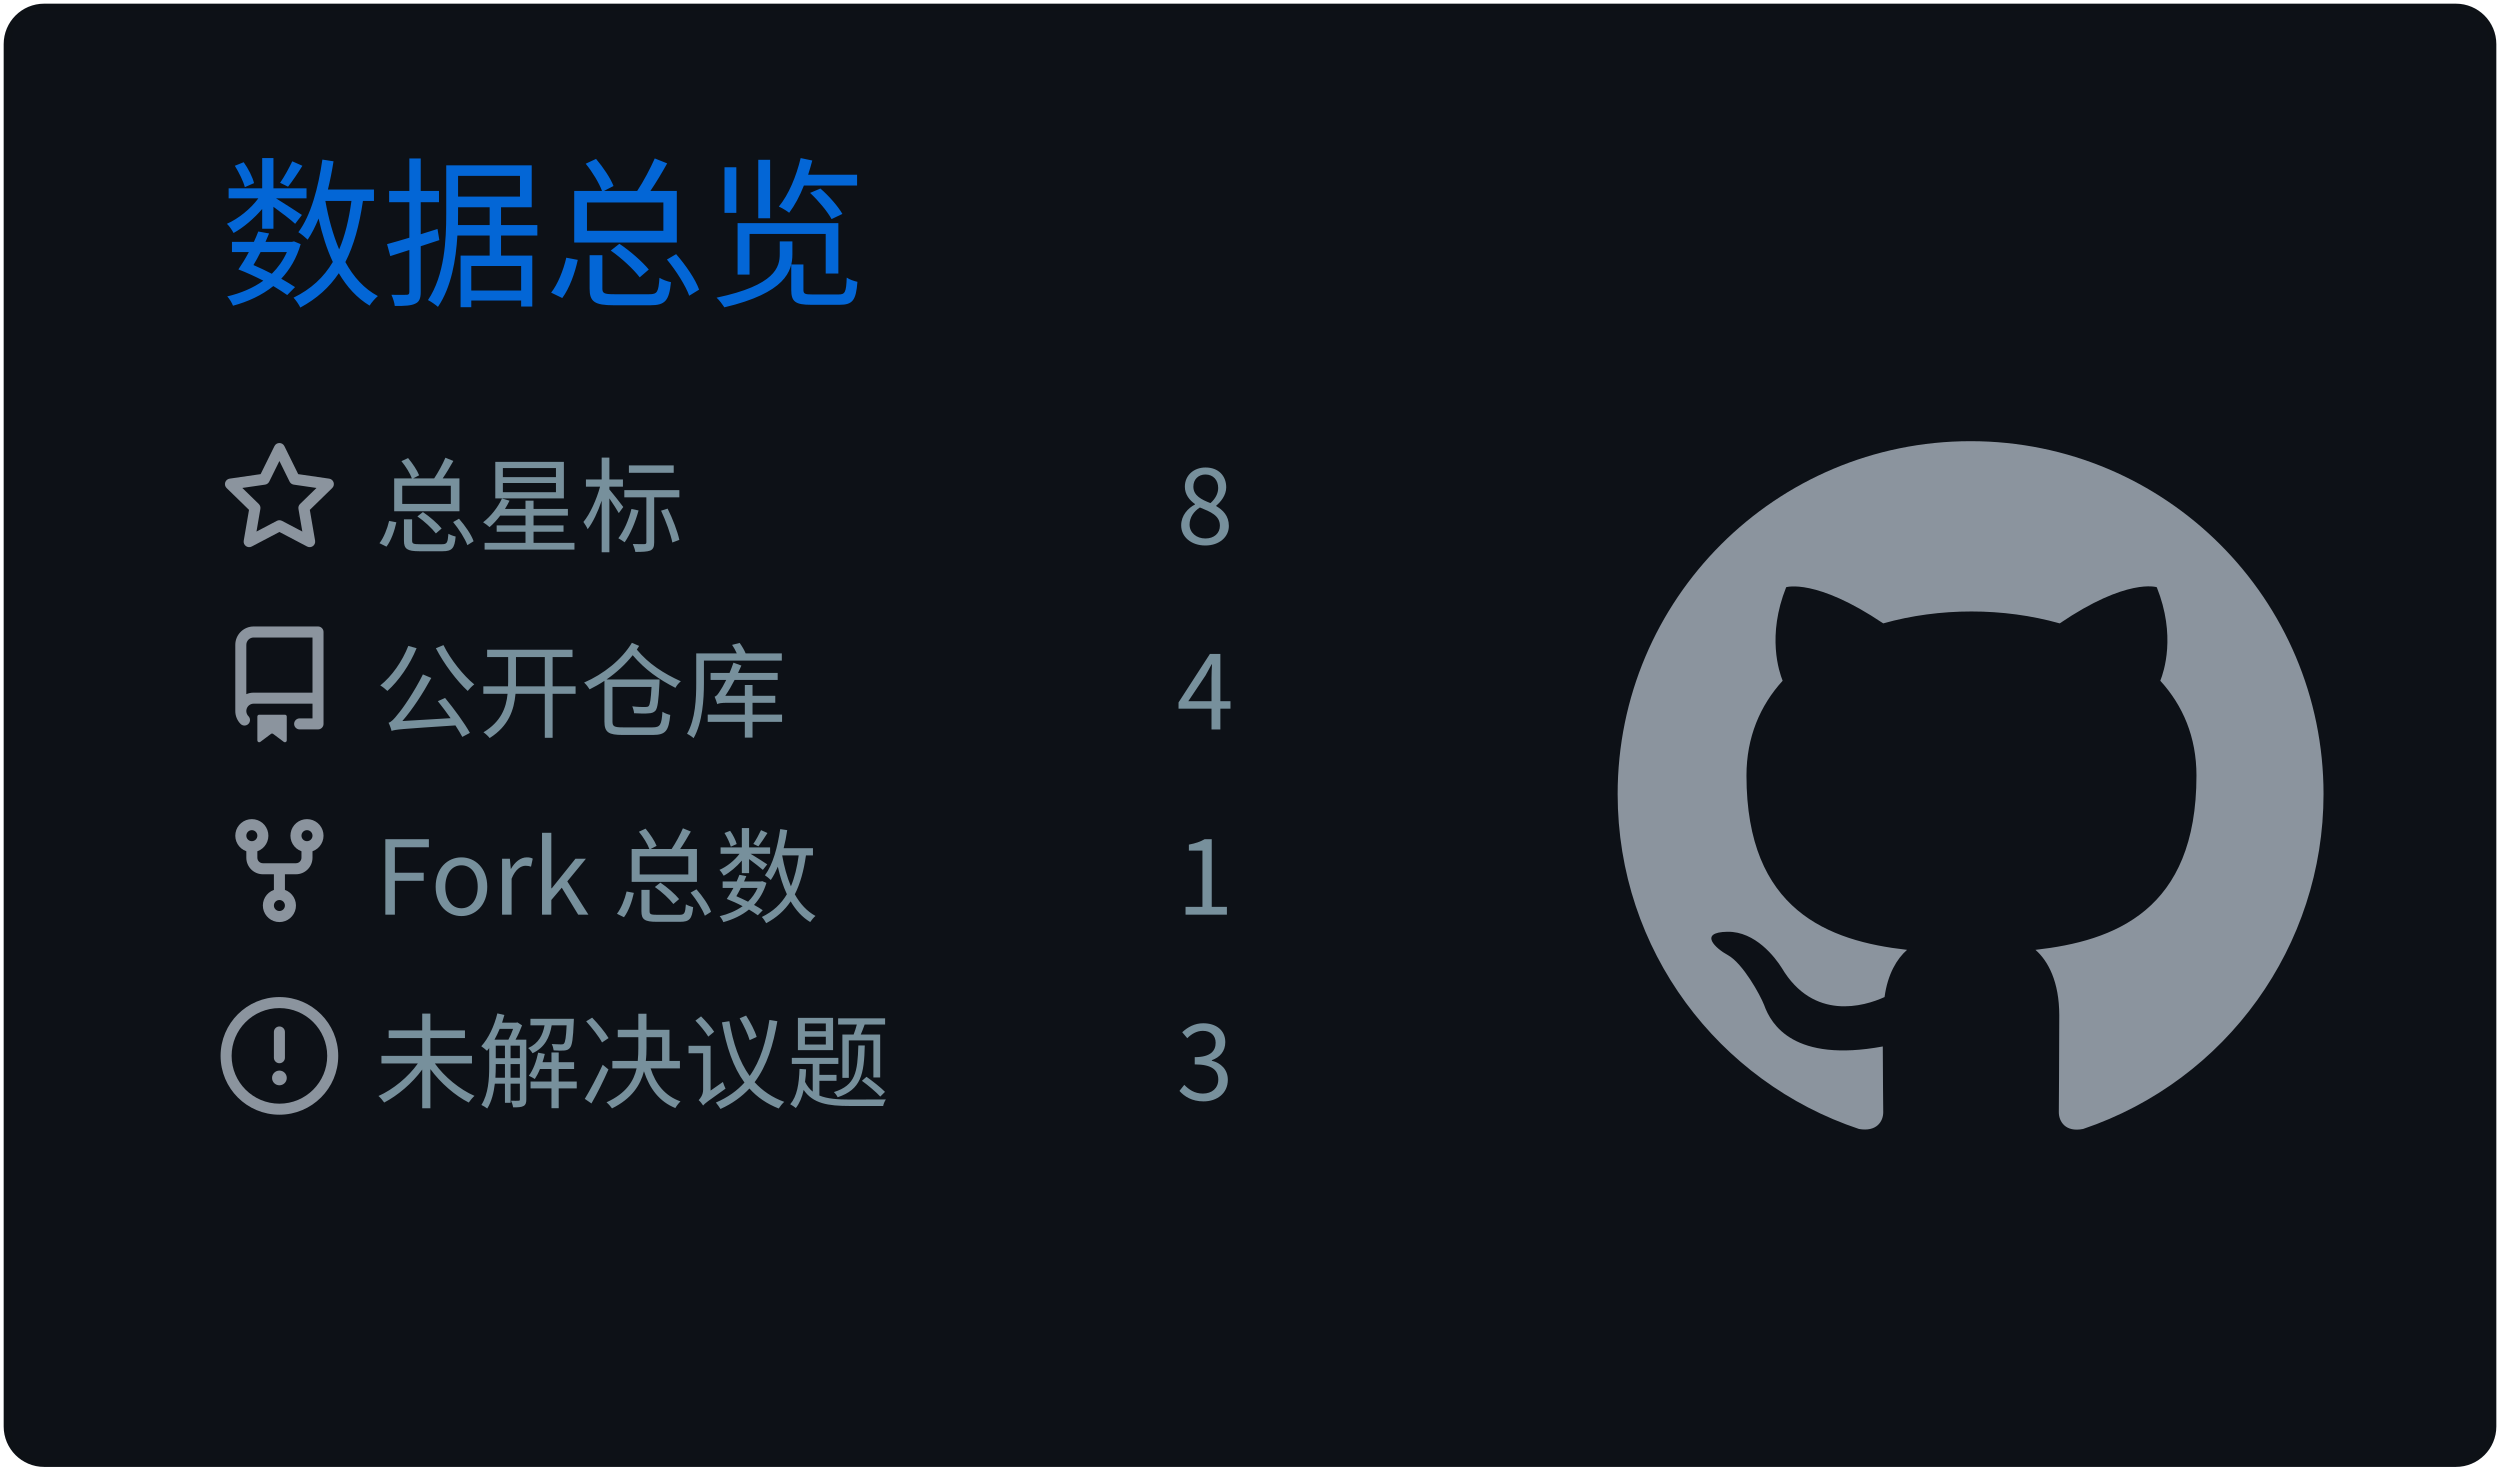
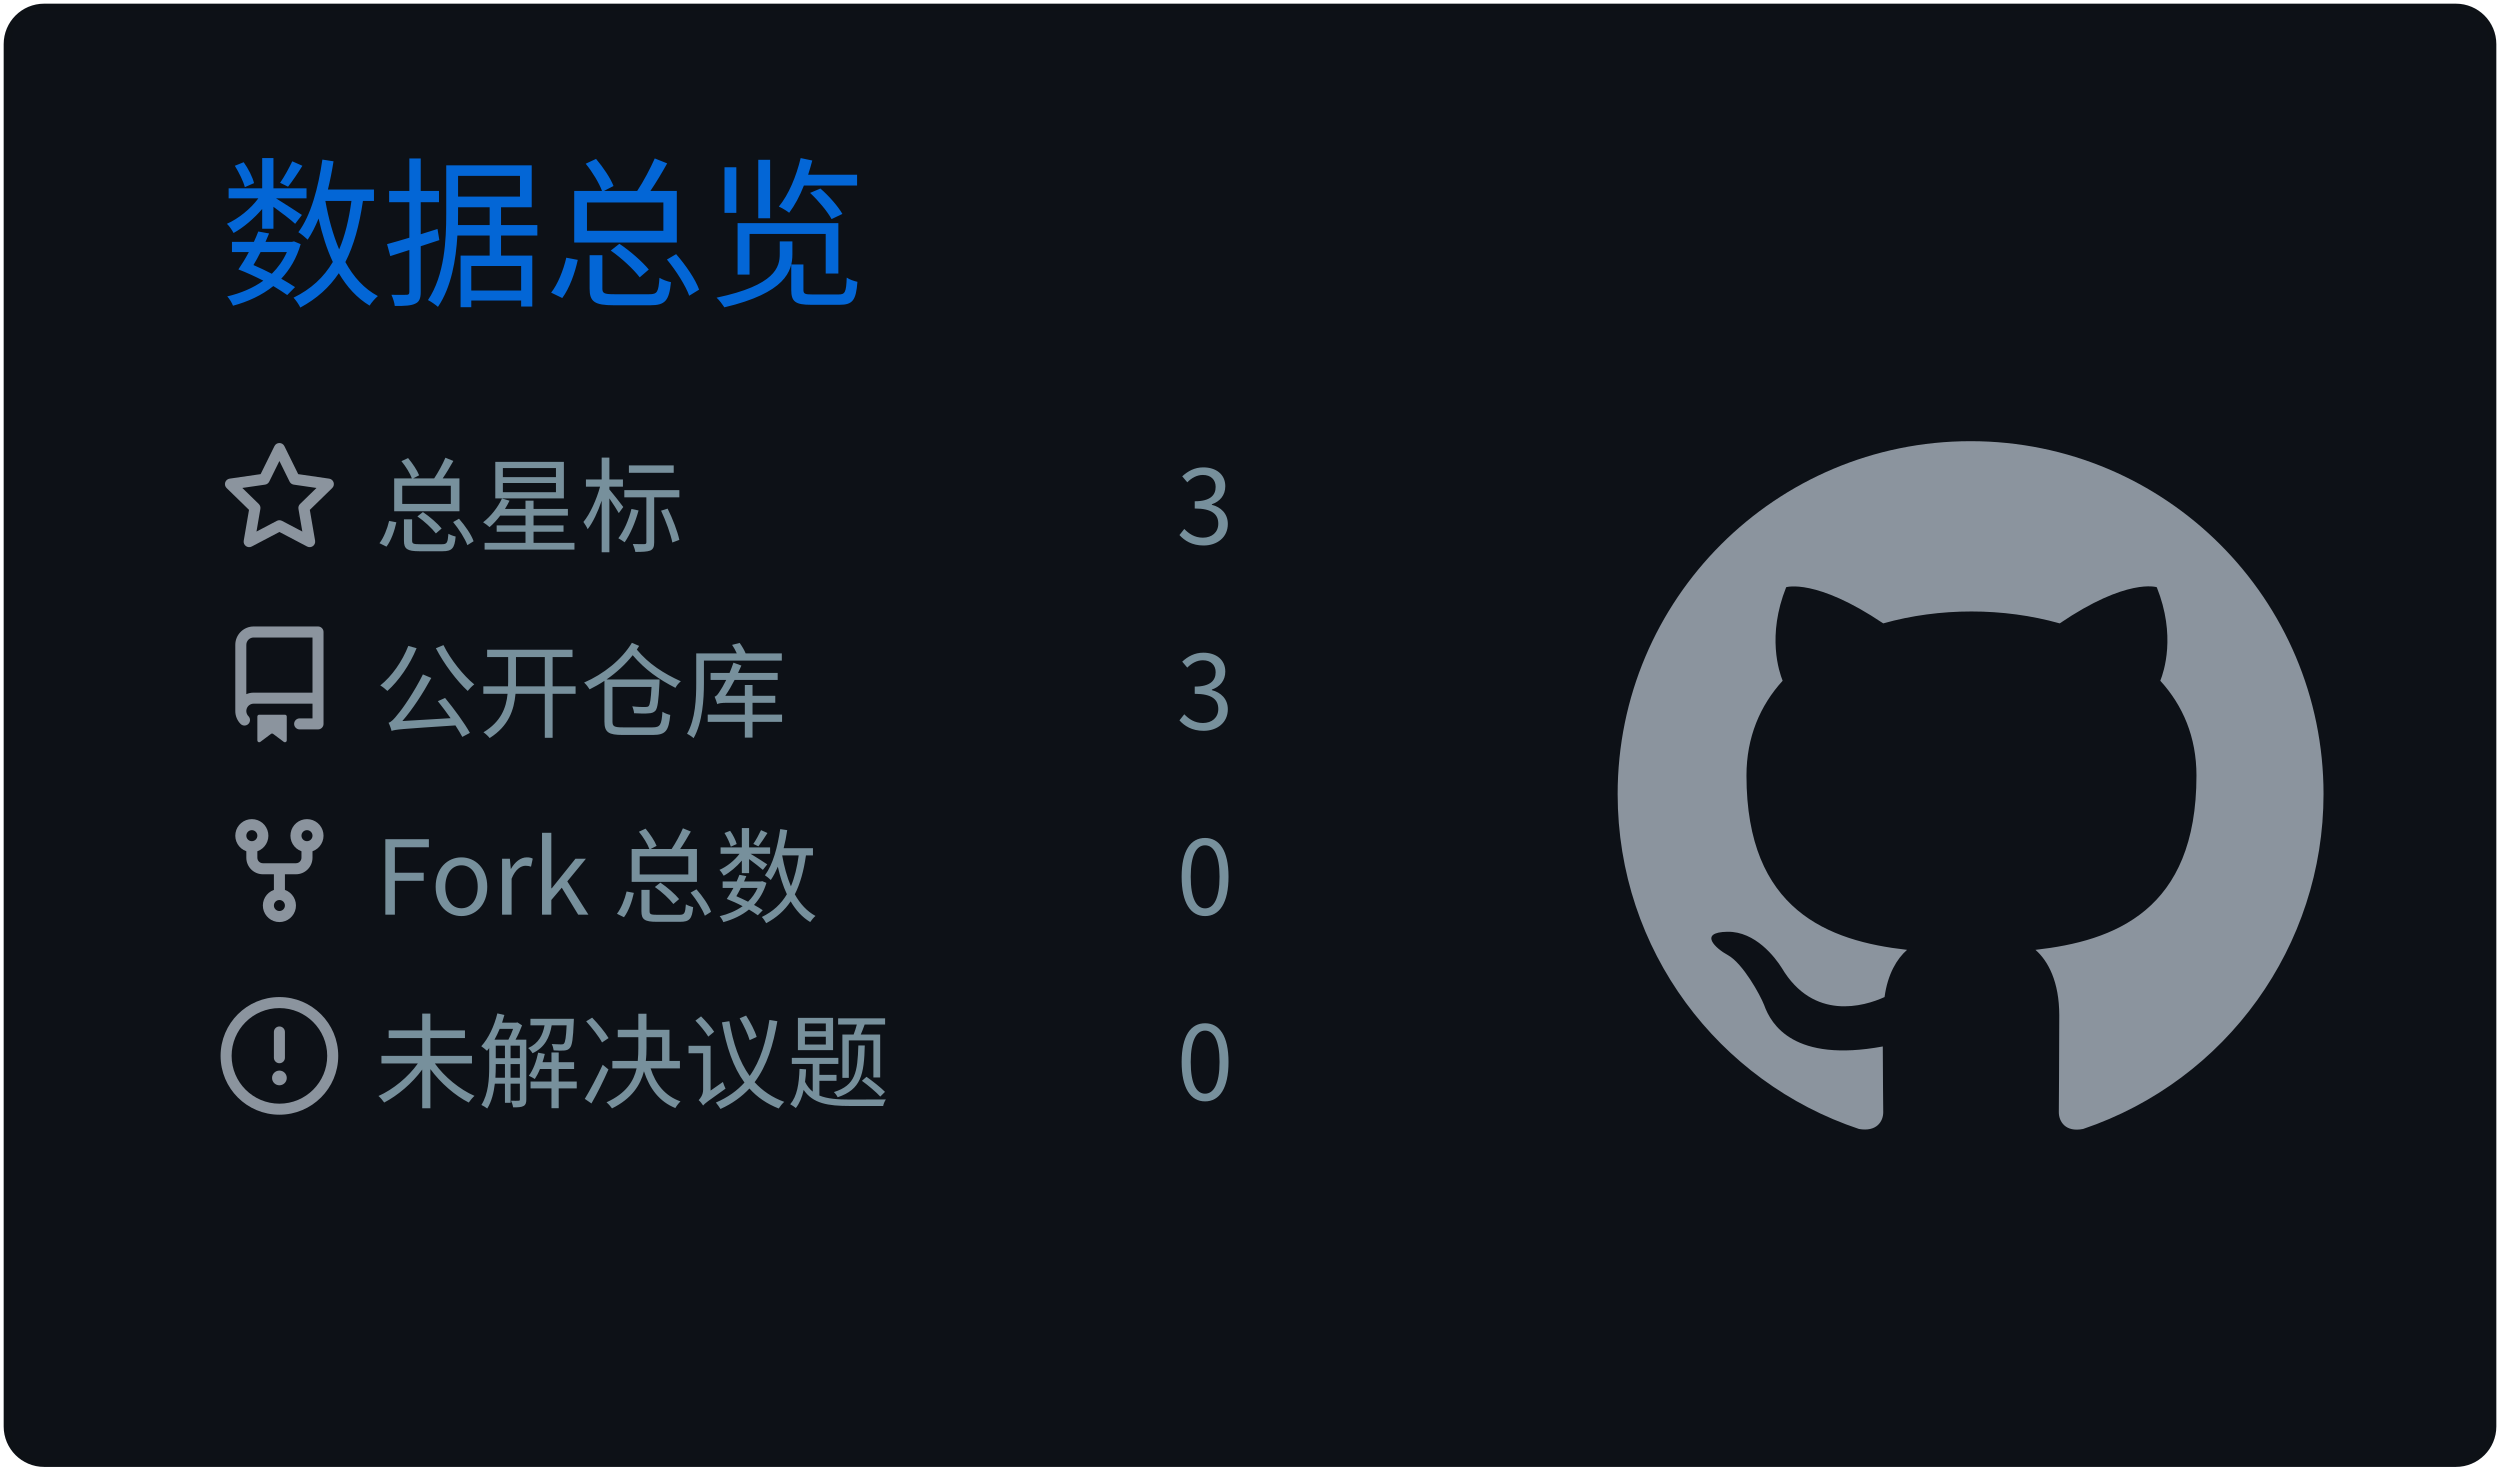
<svg xmlns="http://www.w3.org/2000/svg" width="340" height="200" viewBox="0 0 340 200">
  <style>
@keyframes gpsc-fade{from{opacity:0}to{opacity:1}}
@keyframes gpsc-rise{from{opacity:0;transform:translateY(16px)}to{opacity:1;transform:translateY(0)}}
@keyframes gpsc-grow{from{transform:scaleY(0)}to{transform:scaleY(1)}}
@keyframes gpsc-pop{from{opacity:0;transform:scale(.55)}to{opacity:1;transform:scale(1)}}
@keyframes gpsc-wipe{from{transform:translateX(calc(-1 * var(--gpsc-w,420px)))}to{transform:translateX(0)}}
@keyframes gpsc-tint{from{filter:sepia(.7) saturate(4) hue-rotate(-70deg)}to{filter:sepia(0) saturate(1) hue-rotate(0)}}
@keyframes gpsc-rgb{0%{filter:hue-rotate(0deg) saturate(1)}50%{filter:hue-rotate(180deg) saturate(1.7)}100%{filter:hue-rotate(360deg) saturate(1)}}.gpsc-item{animation:gpsc-fade 1.2s ease both calc(var(--gpsc-i,0) * 0.18s)}.arc{animation:gpsc-pop 1.2s ease both 1.35s;transform-box:fill-box;transform-origin:center}rect.bar{animation:gpsc-grow 1.5s cubic-bezier(.2,.7,.3,1) both 1.35s;transform-box:fill-box;transform-origin:center bottom}.gpsc-reveal{animation:gpsc-wipe 1.8s linear both 1.2s}@media (prefers-reduced-motion:reduce){.gpsc-root,.gpsc-root *,.gpsc-item,.gpsc-chart,rect.bar,.arc,.gpsc-reveal{animation:none!important}}</style>
  <style>* {
          font-family: 'Segoe UI', 'Microsoft YaHei', 'PingFang SC', 'Noto Sans CJK SC', Ubuntu, "Helvetica Neue", Sans-Serif
        }</style>
  <g class="gpsc-root">
    <rect x="1" y="1" rx="5" ry="5" height="99%" width="99.412%" stroke="#0d1116" stroke-width="1" fill="#0d1117" stroke-opacity="1" />
    <text x="30" y="40" class="gpsc-item" style="--gpsc-i: 0; font-size: 22px; fill: #0366d6;">数据总览</text>
    <g transform="translate(0,40)">
      <g transform="translate(30,20)">
        <g class="gpsc-item" style="--gpsc-i: 0;">
          <g transform="translate(0,0)" width="14" height="14" fill="#8b949e">
            <path fill-rule="evenodd" d="M8 .25a.75.75 0 01.673.418l1.882 3.815 4.21.612a.75.75 0 01.416 1.279l-3.046 2.97.719 4.192a.75.75 0 01-1.088.791L8 12.347l-3.766 1.98a.75.75 0 01-1.088-.79l.72-4.194L.818 6.374a.75.75 0 01.416-1.28l4.21-.611L7.327.668A.75.75 0 018 .25zm0 2.445L6.615 5.5a.75.75 0 01-.564.41l-3.097.45 2.24 2.184a.75.75 0 01.216.664l-.528 3.084 2.769-1.456a.75.75 0 01.698 0l2.77 1.456-.53-3.084a.75.75 0 01.216-.664l2.24-2.183-3.096-.45a.75.75 0 01-.564-.41L8 2.694v.001z" />
          </g>
        </g>
        <g class="gpsc-item" style="--gpsc-i: 1;">
          <g transform="translate(0,25.2)" width="14" height="14" fill="#8b949e">
            <path fill-rule="evenodd" d="M2 2.5A2.5 2.5 0 014.5 0h8.75a.75.75 0 01.75.75v12.5a.75.75 0 01-.75.75h-2.5a.75.75 0 110-1.5h1.75v-2h-8a1 1 0 00-.714 1.7.75.75 0 01-1.072 1.05A2.495 2.495 0 012 11.5v-9zm10.5-1V9h-8c-.356 0-.694.074-1 .208V2.5a1 1 0 011-1h8zM5 12.25v3.25a.25.25 0 00.4.2l1.45-1.087a.25.25 0 01.3 0L8.6 15.7a.25.25 0 00.4-.2v-3.25a.25.25 0 00-.25-.25h-3.5a.25.25 0 00-.25.25z" />
          </g>
        </g>
        <g class="gpsc-item" style="--gpsc-i: 2;">
          <g transform="translate(0,50.4)" width="14" height="14" fill="#8b949e">
            <path fill-rule="evenodd" d="M5 3.25a.75.75 0 11-1.5 0 .75.75 0 011.5 0zm0 2.122a2.25 2.25 0 10-1.5 0v.878A2.25 2.25 0 005.75 8.5h1.5v2.128a2.251 2.251 0 101.5 0V8.5h1.5a2.25 2.25 0 002.25-2.25v-.878a2.25 2.25 0 10-1.5 0v.878a.75.75 0 01-.75.75h-4.5A.75.75 0 015 6.25v-.878zm3.75 7.378a.75.75 0 11-1.5 0 .75.75 0 011.5 0zm3-8.75a.75.75 0 100-1.5.75.75 0 000 1.5z" />
          </g>
        </g>
        <g class="gpsc-item" style="--gpsc-i: 3;">
          <g transform="translate(0,75.6)" width="14" height="14" fill="#8b949e">
            <path fill-rule="evenodd" d="M8 1.5a6.5 6.5 0 100 13 6.5 6.5 0 000-13zM0 8a8 8 0 1116 0A8 8 0 010 8zm9 3a1 1 0 11-2 0 1 1 0 012 0zm-.25-6.25a.75.75 0 00-1.5 0v3.5a.75.75 0 001.5 0v-3.5z" />
          </g>
        </g>
        <text x="21" y="14" class="gpsc-item" style="--gpsc-i: 0; fill: #77909c; font-size: 14px;">总星标</text>
        <text x="21" y="39.2" class="gpsc-item" style="--gpsc-i: 1; fill: #77909c; font-size: 14px;">公开仓库</text>
        <text x="21" y="64.4" class="gpsc-item" style="--gpsc-i: 2; fill: #77909c; font-size: 14px;">Fork 总数</text>
        <text x="21" y="89.6" class="gpsc-item" style="--gpsc-i: 3; fill: #77909c; font-size: 14px;">未解决议题</text>
-         <text x="130" y="14" class="gpsc-item" style="--gpsc-i: 0; fill: #77909c; font-size: 14px;">8</text>
-         <text x="130" y="39.2" class="gpsc-item" style="--gpsc-i: 1; fill: #77909c; font-size: 14px;">4</text>
-         <text x="130" y="64.4" class="gpsc-item" style="--gpsc-i: 2; fill: #77909c; font-size: 14px;">1</text>
-         <text x="130" y="89.6" class="gpsc-item" style="--gpsc-i: 3; fill: #77909c; font-size: 14px;">3</text>
+         <text x="130" y="14" class="gpsc-item" style="--gpsc-i: 0; fill: #77909c; font-size: 14px;">3</text>
+         <text x="130" y="39.2" class="gpsc-item" style="--gpsc-i: 1; fill: #77909c; font-size: 14px;">3</text>
+         <text x="130" y="64.4" class="gpsc-item" style="--gpsc-i: 2; fill: #77909c; font-size: 14px;">0</text>
+         <text x="130" y="89.6" class="gpsc-item" style="--gpsc-i: 3; fill: #77909c; font-size: 14px;">0</text>
      </g>
      <g transform="translate(220,20)">
        <g transform="scale(6)" style="fill: #8b949e;">
          <path fill-rule="evenodd" d="M8 0C3.58 0 0 3.58 0 8c0 3.54 2.29 6.53 5.47 7.59.4.07.55-.17.55-.38 0-.19-.01-.82-.01-1.49-2.01.37-2.53-.49-2.69-.94-.09-.23-.48-.94-.82-1.13-.28-.15-.68-.52-.01-.53.63-.01 1.08.58 1.23.82.72 1.21 1.87.87 2.33.66.07-.52.28-.87.51-1.07-1.78-.2-3.64-.89-3.64-3.95 0-.87.31-1.59.82-2.15-.08-.2-.36-1.02.08-2.12 0 0 .67-.21 2.2.82.64-.18 1.32-.27 2-.27.68 0 1.36.09 2 .27 1.53-1.04 2.2-.82 2.2-.82.44 1.1.16 1.92.08 2.12.51.56.82 1.27.82 2.15 0 3.07-1.87 3.75-3.65 3.95.29.25.54.73.54 1.48 0 1.07-.01 1.93-.01 2.2 0 .21.15.46.55.38A8.013 8.013 0 0016 8c0-4.42-3.58-8-8-8z" />
        </g>
      </g>
    </g>
  </g>
</svg>
